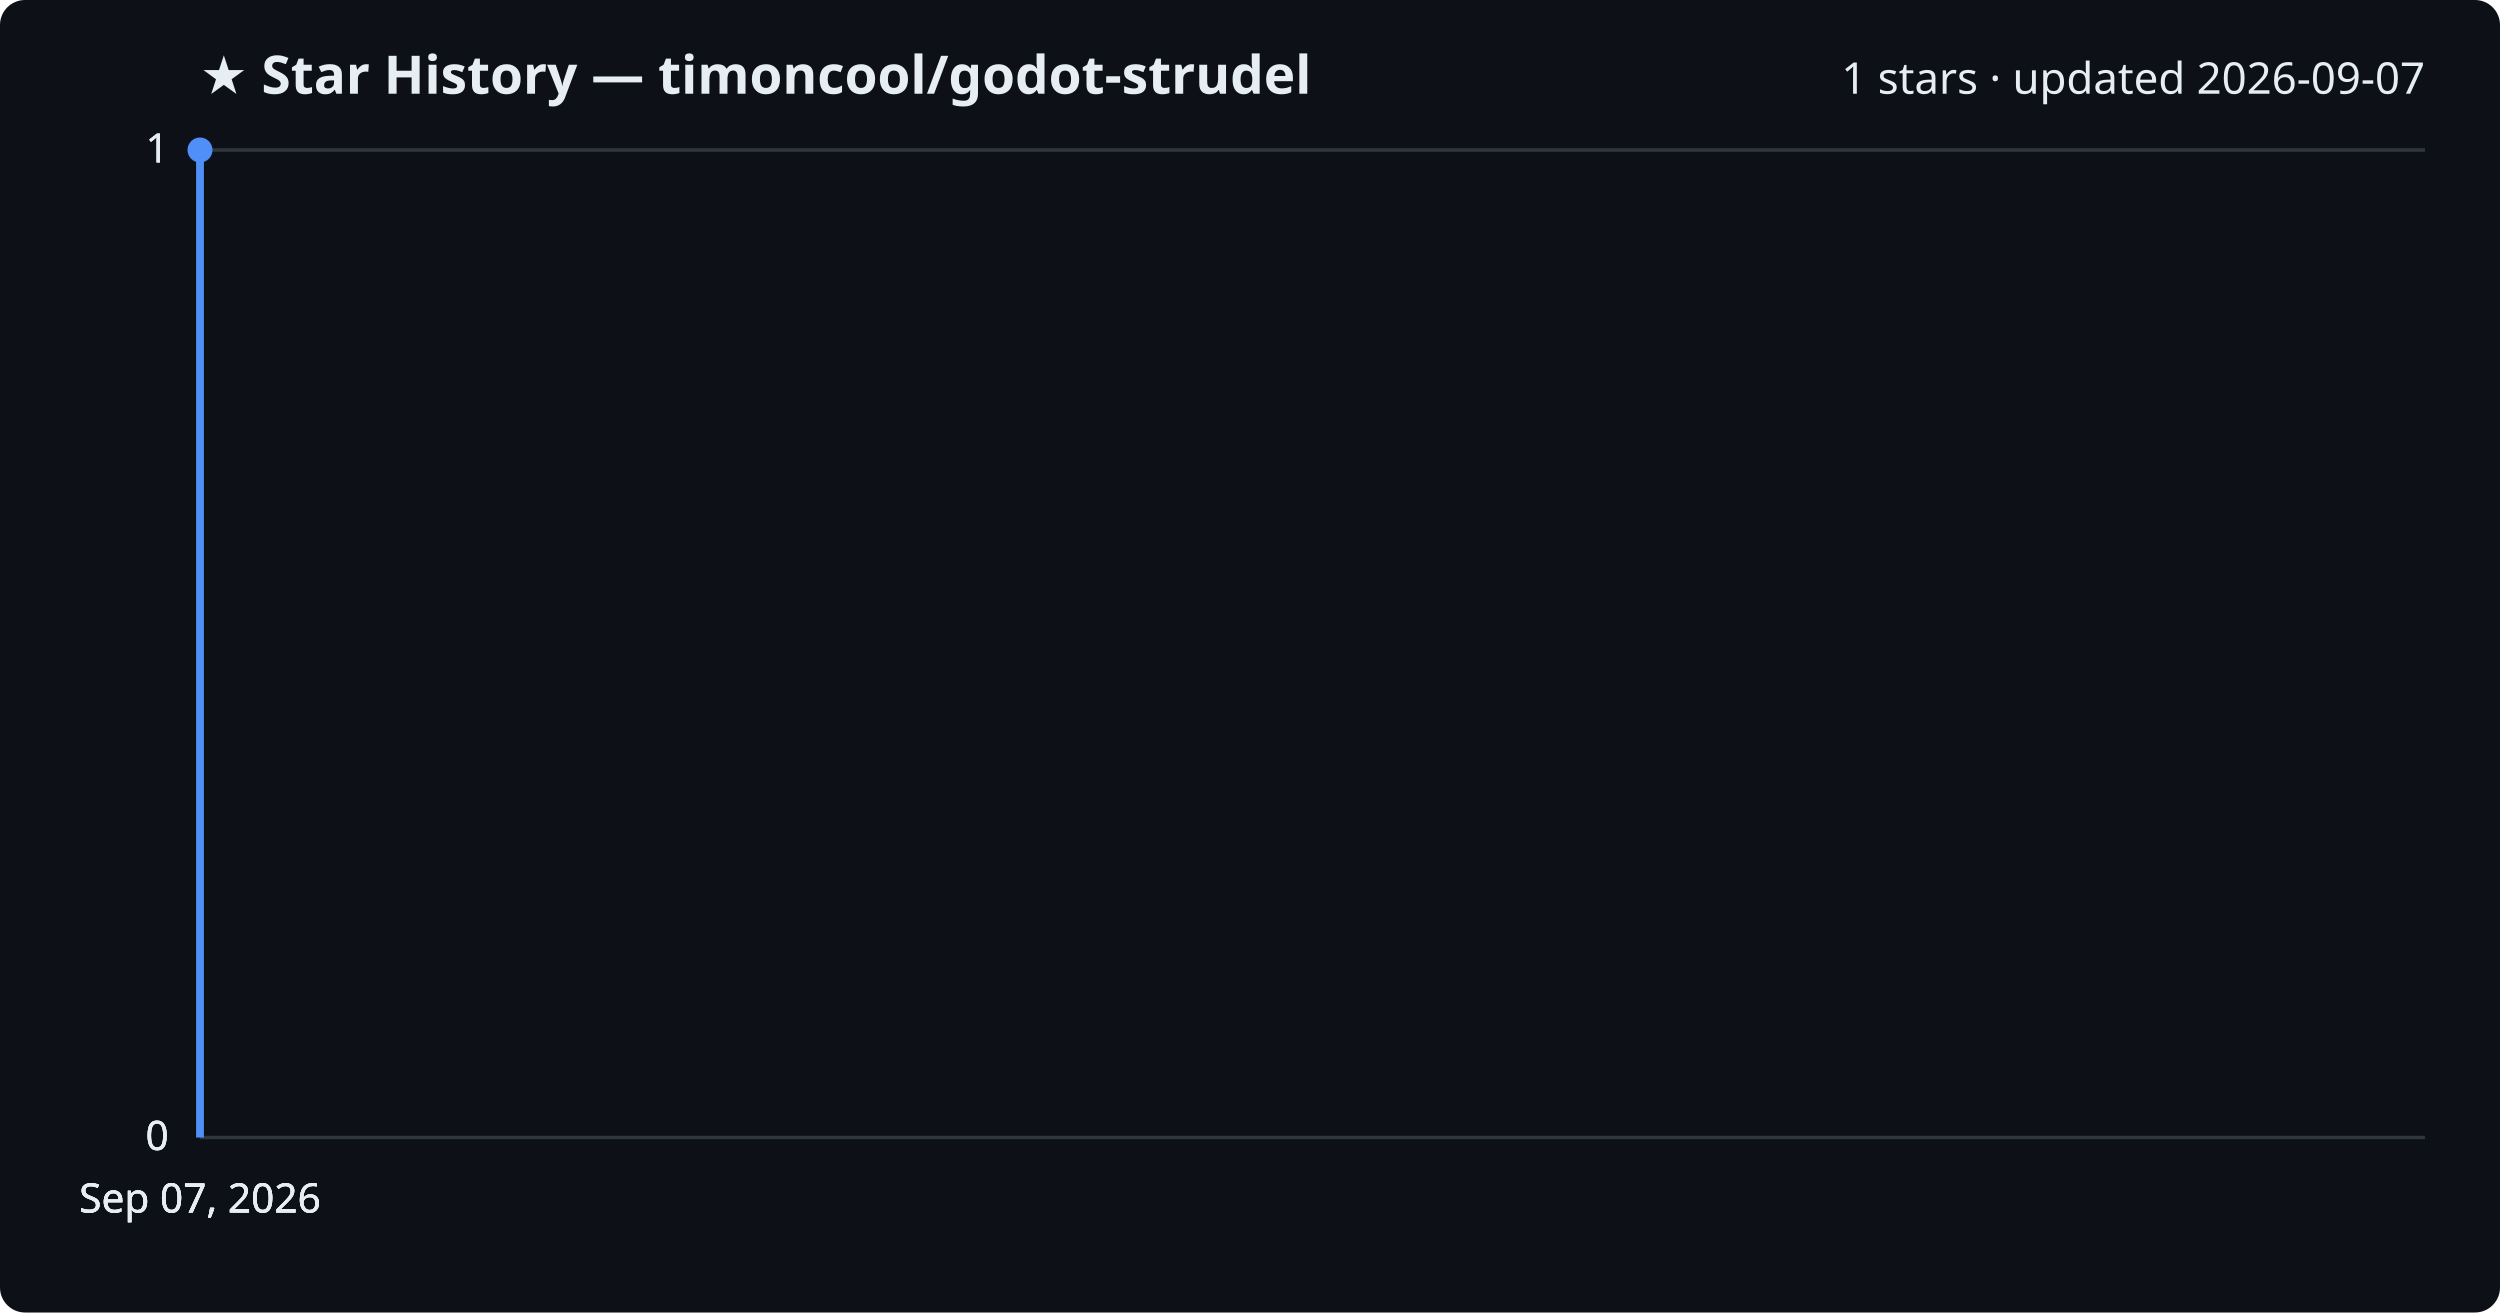
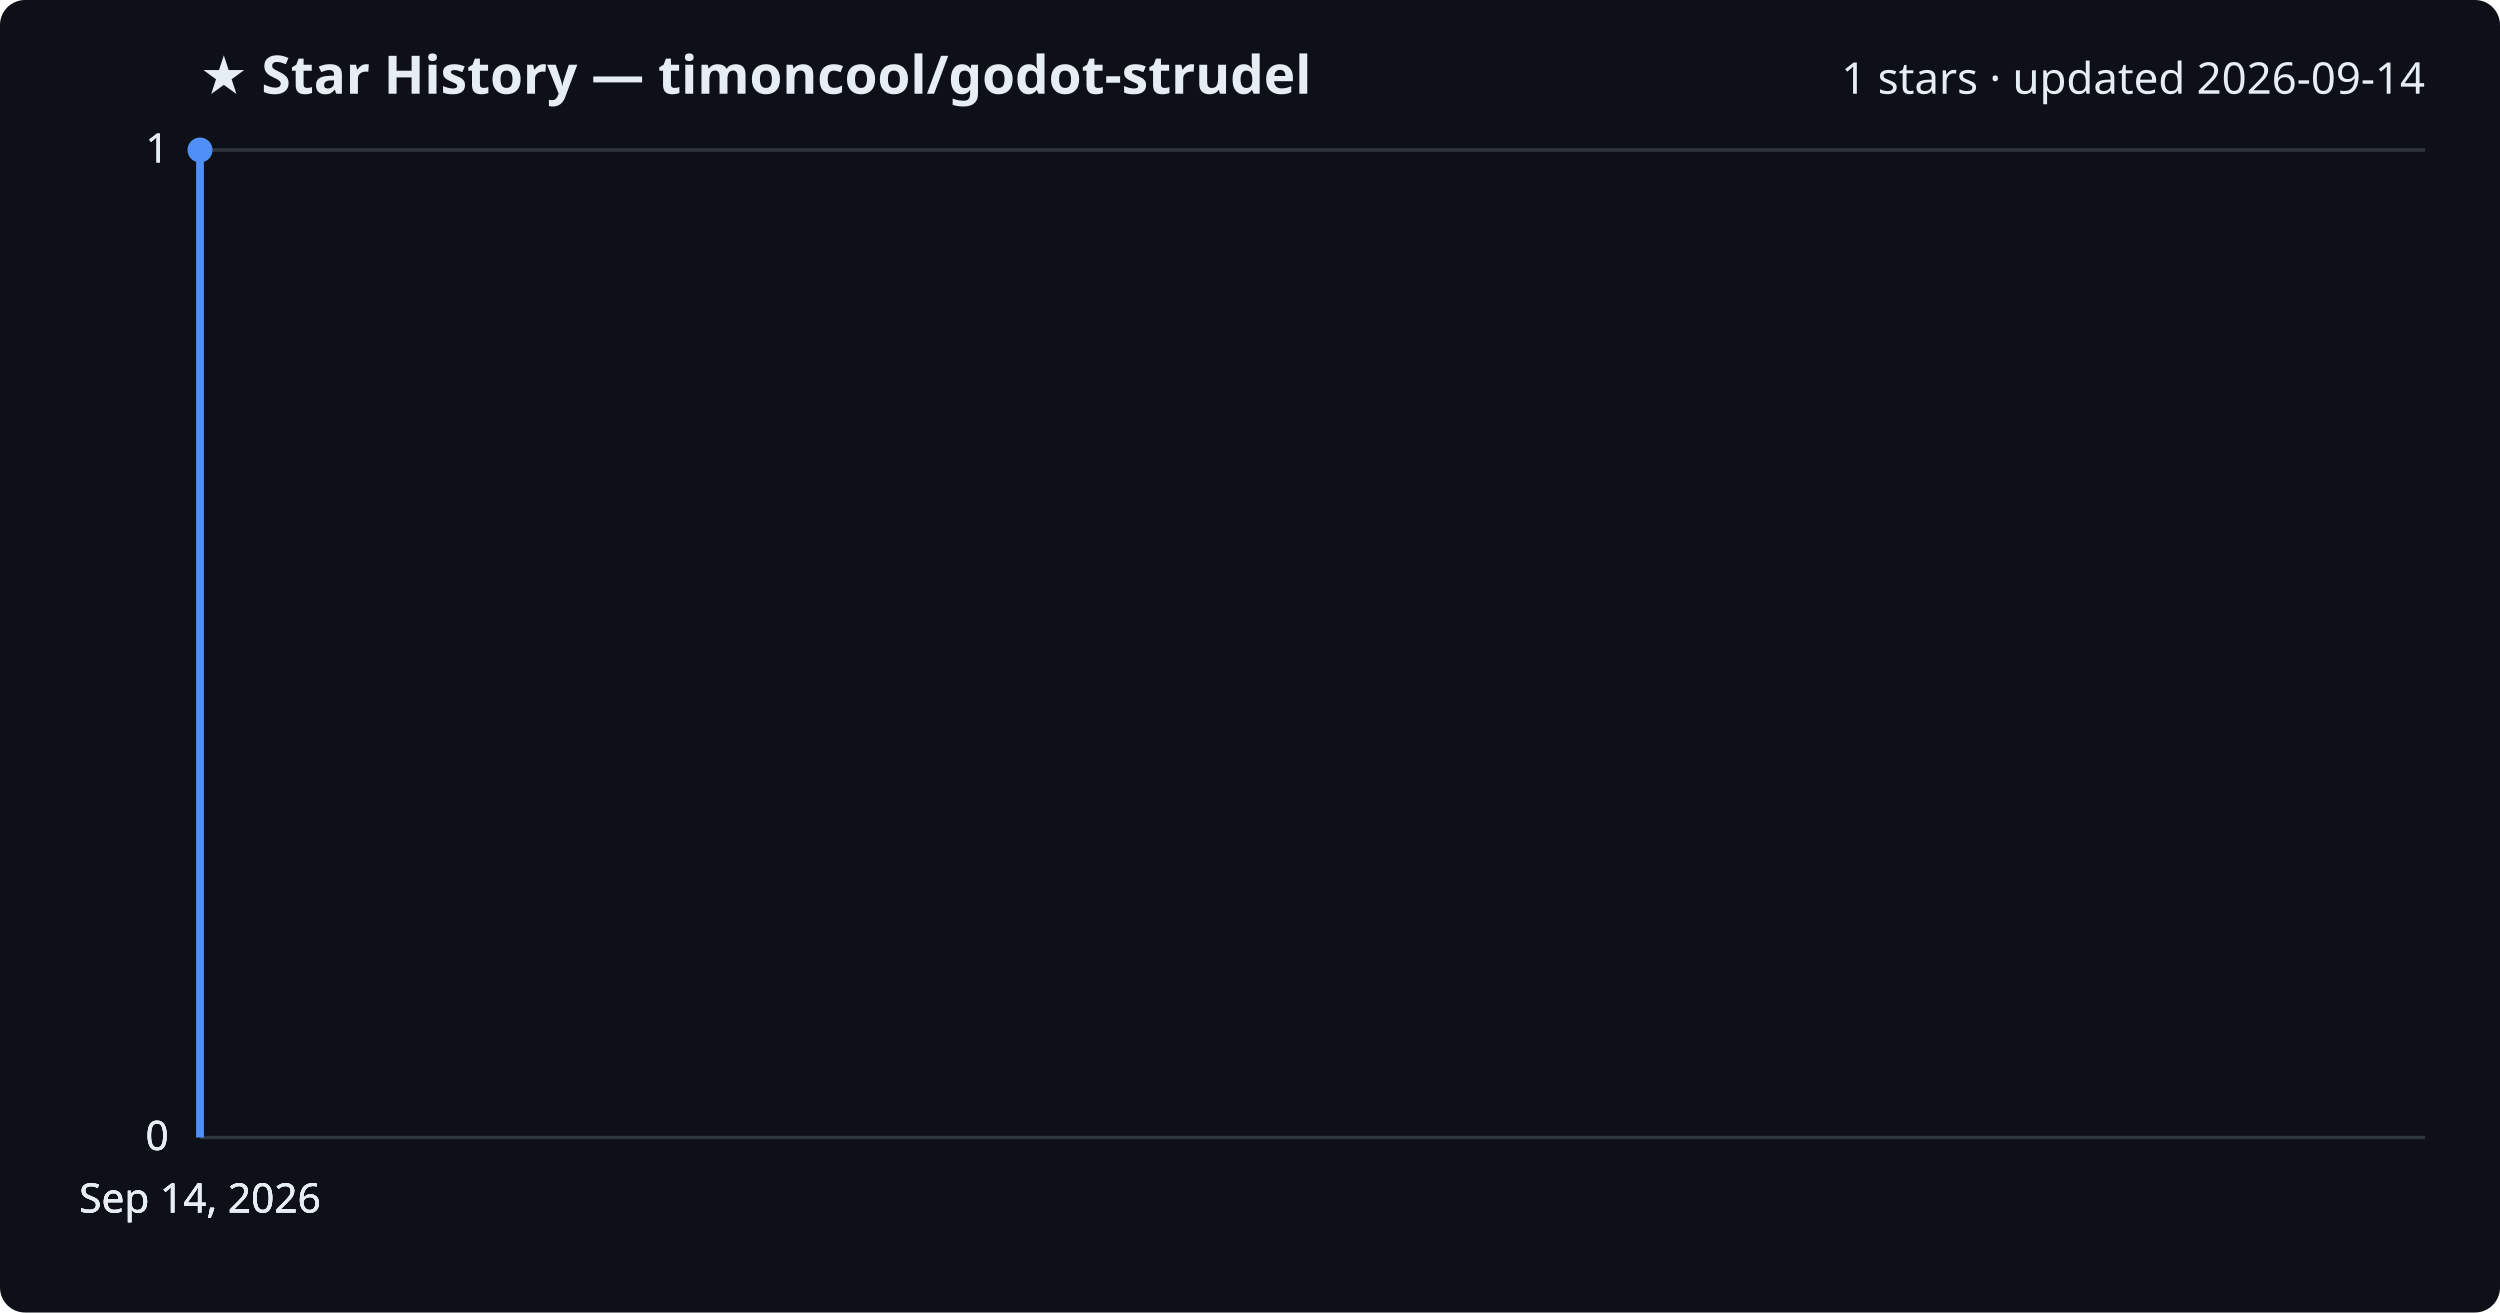
<svg xmlns="http://www.w3.org/2000/svg" viewBox="0 0 800 420" font-family="Segoe UI, sans-serif">
  <rect width="800" height="420" fill="#0d1117" rx="8" />
  <text x="64" y="30" fill="#e6edf3" font-size="17" font-weight="700">★ Star History — timoncool/godot-strudel</text>
-   <text x="776" y="30" fill="#e6edf3" font-size="14" text-anchor="end">1 stars · updated 2026-09-07</text>
+   <text x="776" y="30" fill="#e6edf3" font-size="14" text-anchor="end">1 stars · updated 2026-09-14</text>
  <line x1="64" y1="364.0" x2="776" y2="364.0" stroke="#30363d" stroke-width="1" />
  <text x="54" y="368.0" fill="#e6edf3" font-size="13" text-anchor="end">0</text>
  <line x1="64" y1="364.0" x2="776" y2="364.0" stroke="#30363d" stroke-width="1" />
  <text x="54" y="368.0" fill="#e6edf3" font-size="13" text-anchor="end">0</text>
  <line x1="64" y1="364.0" x2="776" y2="364.0" stroke="#30363d" stroke-width="1" />
  <text x="54" y="368.0" fill="#e6edf3" font-size="13" text-anchor="end">0</text>
  <line x1="64" y1="48.0" x2="776" y2="48.0" stroke="#30363d" stroke-width="1" />
  <text x="54" y="52.0" fill="#e6edf3" font-size="13" text-anchor="end">1</text>
  <line x1="64" y1="48.0" x2="776" y2="48.0" stroke="#30363d" stroke-width="1" />
  <text x="54" y="52.0" fill="#e6edf3" font-size="13" text-anchor="end">1</text>
  <path d="M64.0,364.0 L64.0,48.0 L64.0,48.0" fill="none" stroke="#4f8ff7" stroke-width="2.5" stroke-linejoin="round" />
  <circle cx="64.0" cy="48.0" r="4" fill="#4f8ff7" />
-   <text x="64.0" y="388" fill="#e6edf3" font-size="13" text-anchor="middle">Sep 07, 2026</text>
-   <text x="64.0" y="388" fill="#e6edf3" font-size="13" text-anchor="middle">Sep 07, 2026</text>
-   <text x="64.0" y="388" fill="#e6edf3" font-size="13" text-anchor="middle">Sep 07, 2026</text>
-   <text x="64.0" y="388" fill="#e6edf3" font-size="13" text-anchor="middle">Sep 07, 2026</text>
+   <text x="64.0" y="388" fill="#e6edf3" font-size="13" text-anchor="middle">Sep 14, 2026</text>
+   <text x="64.0" y="388" fill="#e6edf3" font-size="13" text-anchor="middle">Sep 14, 2026</text>
+   <text x="64.0" y="388" fill="#e6edf3" font-size="13" text-anchor="middle">Sep 14, 2026</text>
+   <text x="64.0" y="388" fill="#e6edf3" font-size="13" text-anchor="middle">Sep 14, 2026</text>
</svg>
